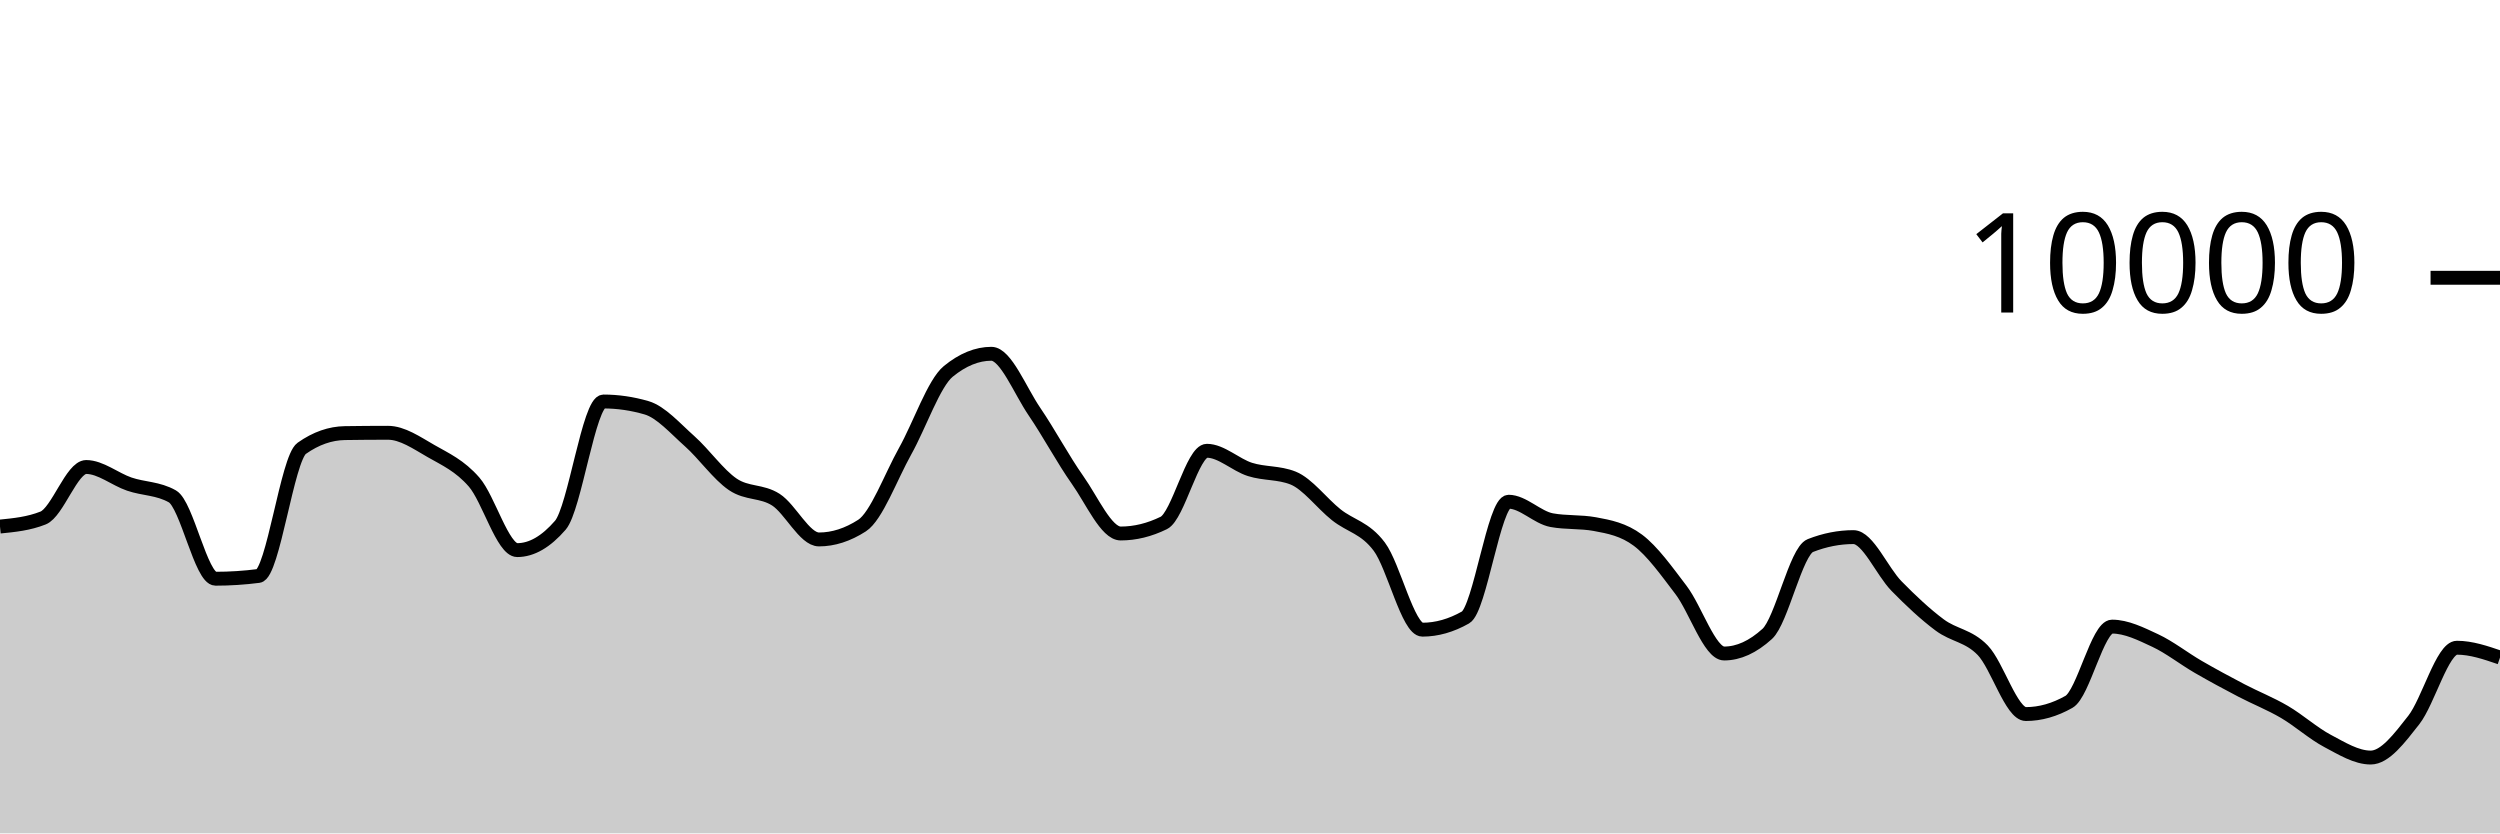
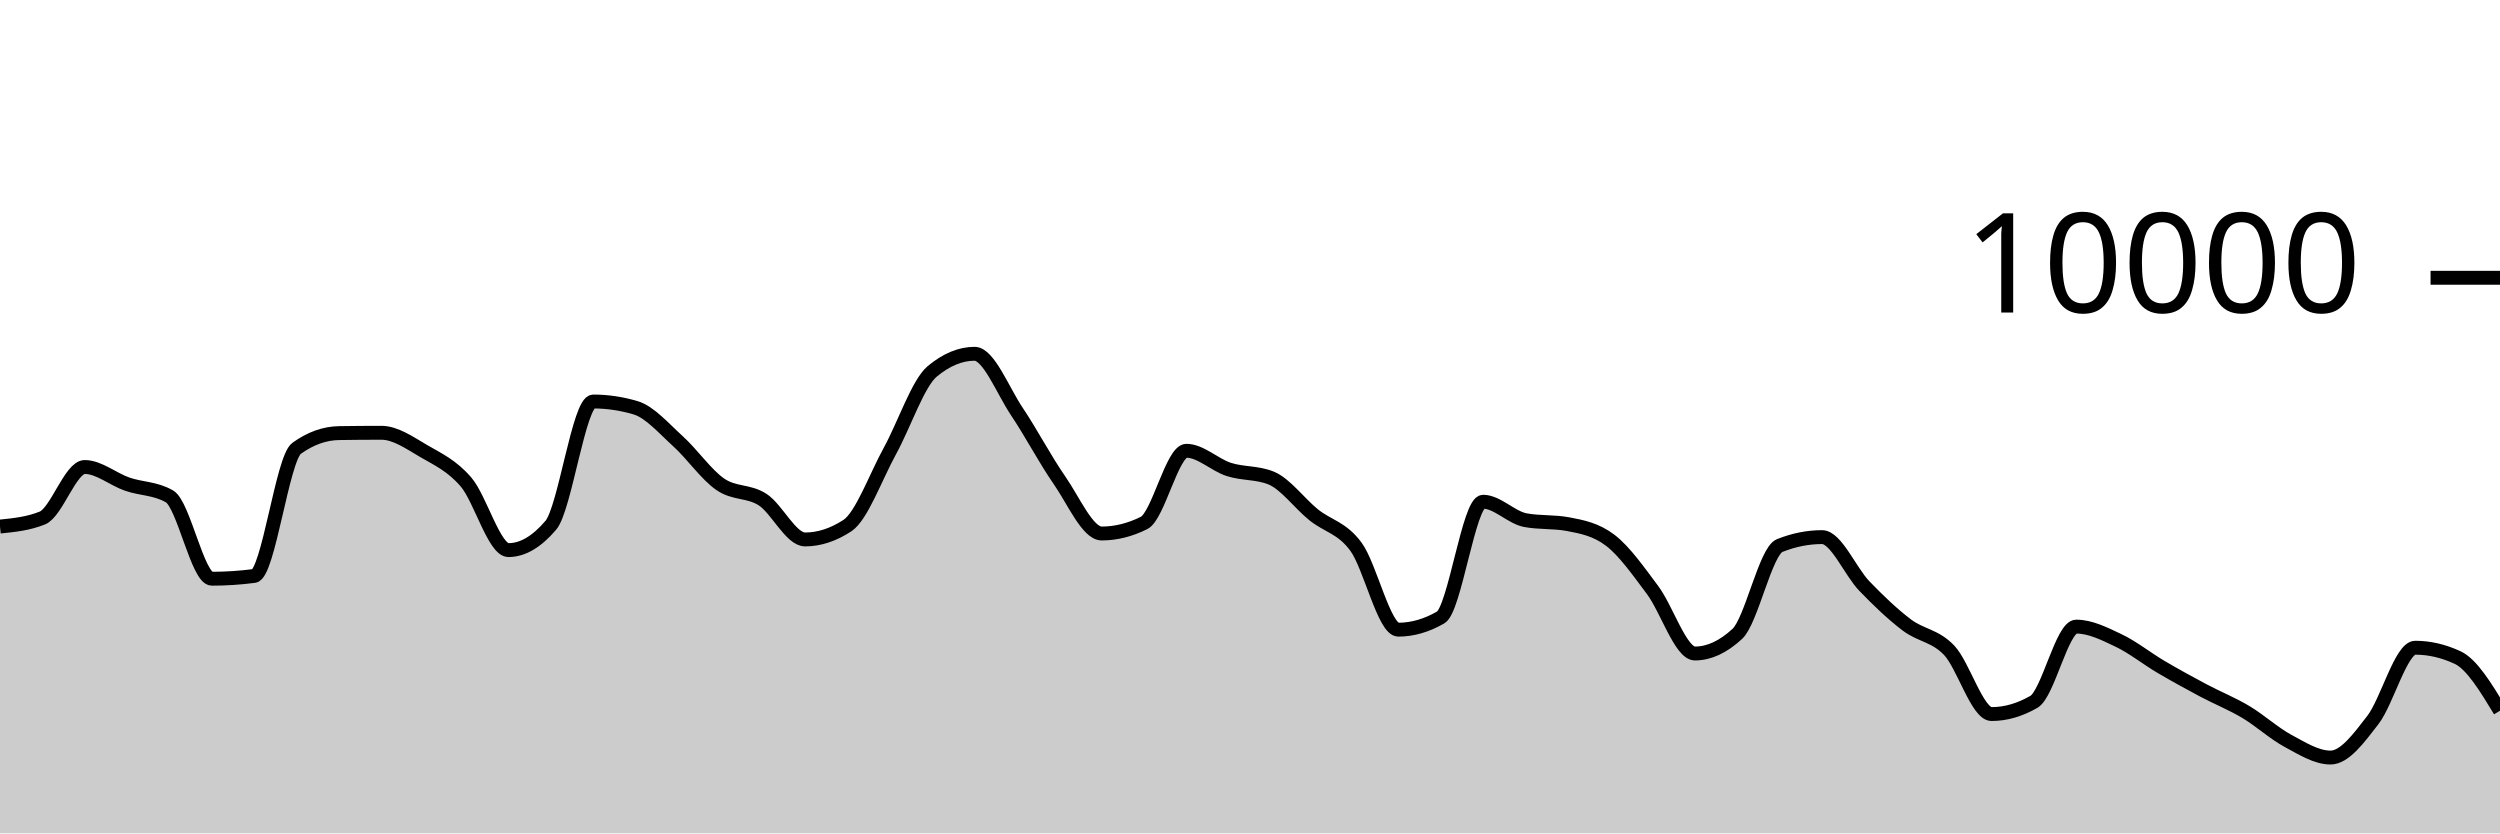
<svg xmlns="http://www.w3.org/2000/svg" viewBox="0 0 180 60">
  <g transform="translate(0,20)">
-     <path class="area" fill="rgba(0, 0, 0, 0.2)" d="M0,17.912C1.034,17.809,2.069,17.707,3.103,17.296C4.138,16.885,5.172,13.624,6.207,13.624C7.241,13.624,8.276,14.503,9.31,14.856C10.345,15.209,11.379,15.151,12.414,15.74C13.448,16.329,14.483,21.668,15.517,21.668C16.552,21.668,17.586,21.601,18.621,21.468C19.655,21.335,20.69,13.011,21.724,12.28C22.759,11.549,23.793,11.2,24.828,11.184C25.862,11.168,26.897,11.16,27.931,11.16C28.966,11.16,30,11.884,31.034,12.476C32.069,13.068,33.103,13.523,34.138,14.712C35.172,15.901,36.207,19.608,37.241,19.608C38.276,19.608,39.31,19.011,40.345,17.816C41.379,16.621,42.414,8.908,43.448,8.908C44.483,8.908,45.517,9.059,46.552,9.36C47.586,9.661,48.621,10.849,49.655,11.768C50.69,12.687,51.724,14.171,52.759,14.872C53.793,15.573,54.828,15.315,55.862,15.976C56.897,16.637,57.931,18.84,58.966,18.84C60,18.84,61.034,18.507,62.069,17.84C63.103,17.173,64.138,14.33,65.172,12.48C66.207,10.63,67.241,7.585,68.276,6.74C69.31,5.895,70.345,5.472,71.379,5.472C72.414,5.472,73.448,8.125,74.483,9.64C75.517,11.155,76.552,13.098,77.586,14.56C78.621,16.022,79.655,18.412,80.69,18.412C81.724,18.412,82.759,18.159,83.793,17.652C84.828,17.145,85.862,12.456,86.897,12.456C87.931,12.456,88.966,13.473,90,13.8C91.034,14.127,92.069,14.007,93.103,14.42C94.138,14.833,95.172,16.237,96.207,17.06C97.241,17.883,98.276,17.981,99.31,19.36C100.345,20.739,101.379,25.336,102.414,25.336C103.448,25.336,104.483,25.043,105.517,24.456C106.552,23.869,107.586,16.124,108.621,16.124C109.655,16.124,110.69,17.263,111.724,17.452C112.759,17.641,113.793,17.547,114.828,17.736C115.862,17.925,116.897,18.123,117.931,18.896C118.966,19.669,120,21.121,121.034,22.48C122.069,23.839,123.103,27.052,124.138,27.052C125.172,27.052,126.207,26.581,127.241,25.64C128.276,24.699,129.31,19.685,130.345,19.28C131.379,18.875,132.414,18.672,133.448,18.672C134.483,18.672,135.517,21.146,136.552,22.2C137.586,23.254,138.621,24.226,139.655,24.996C140.69,25.766,141.724,25.751,142.759,26.82C143.793,27.889,144.828,31.412,145.862,31.412C146.897,31.412,147.931,31.119,148.966,30.532C150,29.945,151.034,25.116,152.069,25.116C153.103,25.116,154.138,25.633,155.172,26.116C156.207,26.599,157.241,27.417,158.276,28.016C159.31,28.615,160.345,29.171,161.379,29.712C162.414,30.253,163.448,30.654,164.483,31.26C165.517,31.866,166.552,32.801,167.586,33.348C168.621,33.895,169.655,34.544,170.69,34.544C171.724,34.544,172.759,33.158,173.793,31.84C174.828,30.522,175.862,26.636,176.897,26.636C177.931,26.636,178.966,26.99,180,27.344L180,40C178.966,40,177.931,40,176.897,40C175.862,40,174.828,40,173.793,40C172.759,40,171.724,40,170.69,40C169.655,40,168.621,40,167.586,40C166.552,40,165.517,40,164.483,40C163.448,40,162.414,40,161.379,40C160.345,40,159.31,40,158.276,40C157.241,40,156.207,40,155.172,40C154.138,40,153.103,40,152.069,40C151.034,40,150,40,148.966,40C147.931,40,146.897,40,145.862,40C144.828,40,143.793,40,142.759,40C141.724,40,140.69,40,139.655,40C138.621,40,137.586,40,136.552,40C135.517,40,134.483,40,133.448,40C132.414,40,131.379,40,130.345,40C129.31,40,128.276,40,127.241,40C126.207,40,125.172,40,124.138,40C123.103,40,122.069,40,121.034,40C120,40,118.966,40,117.931,40C116.897,40,115.862,40,114.828,40C113.793,40,112.759,40,111.724,40C110.69,40,109.655,40,108.621,40C107.586,40,106.552,40,105.517,40C104.483,40,103.448,40,102.414,40C101.379,40,100.345,40,99.31,40C98.276,40,97.241,40,96.207,40C95.172,40,94.138,40,93.103,40C92.069,40,91.034,40,90,40C88.966,40,87.931,40,86.897,40C85.862,40,84.828,40,83.793,40C82.759,40,81.724,40,80.69,40C79.655,40,78.621,40,77.586,40C76.552,40,75.517,40,74.483,40C73.448,40,72.414,40,71.379,40C70.345,40,69.31,40,68.276,40C67.241,40,66.207,40,65.172,40C64.138,40,63.103,40,62.069,40C61.034,40,60,40,58.966,40C57.931,40,56.897,40,55.862,40C54.828,40,53.793,40,52.759,40C51.724,40,50.69,40,49.655,40C48.621,40,47.586,40,46.552,40C45.517,40,44.483,40,43.448,40C42.414,40,41.379,40,40.345,40C39.31,40,38.276,40,37.241,40C36.207,40,35.172,40,34.138,40C33.103,40,32.069,40,31.034,40C30,40,28.966,40,27.931,40C26.897,40,25.862,40,24.828,40C23.793,40,22.759,40,21.724,40C20.69,40,19.655,40,18.621,40C17.586,40,16.552,40,15.517,40C14.483,40,13.448,40,12.414,40C11.379,40,10.345,40,9.31,40C8.276,40,7.241,40,6.207,40C5.172,40,4.138,40,3.103,40C2.069,40,1.034,40,0,40Z" />
-     <path class="line" stroke="black" fill="none" d="M0,17.912C1.034,17.809,2.069,17.707,3.103,17.296C4.138,16.885,5.172,13.624,6.207,13.624C7.241,13.624,8.276,14.503,9.31,14.856C10.345,15.209,11.379,15.151,12.414,15.74C13.448,16.329,14.483,21.668,15.517,21.668C16.552,21.668,17.586,21.601,18.621,21.468C19.655,21.335,20.69,13.011,21.724,12.28C22.759,11.549,23.793,11.2,24.828,11.184C25.862,11.168,26.897,11.16,27.931,11.16C28.966,11.16,30,11.884,31.034,12.476C32.069,13.068,33.103,13.523,34.138,14.712C35.172,15.901,36.207,19.608,37.241,19.608C38.276,19.608,39.31,19.011,40.345,17.816C41.379,16.621,42.414,8.908,43.448,8.908C44.483,8.908,45.517,9.059,46.552,9.36C47.586,9.661,48.621,10.849,49.655,11.768C50.69,12.687,51.724,14.171,52.759,14.872C53.793,15.573,54.828,15.315,55.862,15.976C56.897,16.637,57.931,18.84,58.966,18.84C60,18.84,61.034,18.507,62.069,17.84C63.103,17.173,64.138,14.33,65.172,12.48C66.207,10.63,67.241,7.585,68.276,6.74C69.31,5.895,70.345,5.472,71.379,5.472C72.414,5.472,73.448,8.125,74.483,9.64C75.517,11.155,76.552,13.098,77.586,14.56C78.621,16.022,79.655,18.412,80.69,18.412C81.724,18.412,82.759,18.159,83.793,17.652C84.828,17.145,85.862,12.456,86.897,12.456C87.931,12.456,88.966,13.473,90,13.8C91.034,14.127,92.069,14.007,93.103,14.42C94.138,14.833,95.172,16.237,96.207,17.06C97.241,17.883,98.276,17.981,99.31,19.36C100.345,20.739,101.379,25.336,102.414,25.336C103.448,25.336,104.483,25.043,105.517,24.456C106.552,23.869,107.586,16.124,108.621,16.124C109.655,16.124,110.69,17.263,111.724,17.452C112.759,17.641,113.793,17.547,114.828,17.736C115.862,17.925,116.897,18.123,117.931,18.896C118.966,19.669,120,21.121,121.034,22.48C122.069,23.839,123.103,27.052,124.138,27.052C125.172,27.052,126.207,26.581,127.241,25.64C128.276,24.699,129.31,19.685,130.345,19.28C131.379,18.875,132.414,18.672,133.448,18.672C134.483,18.672,135.517,21.146,136.552,22.2C137.586,23.254,138.621,24.226,139.655,24.996C140.69,25.766,141.724,25.751,142.759,26.82C143.793,27.889,144.828,31.412,145.862,31.412C146.897,31.412,147.931,31.119,148.966,30.532C150,29.945,151.034,25.116,152.069,25.116C153.103,25.116,154.138,25.633,155.172,26.116C156.207,26.599,157.241,27.417,158.276,28.016C159.31,28.615,160.345,29.171,161.379,29.712C162.414,30.253,163.448,30.654,164.483,31.26C165.517,31.866,166.552,32.801,167.586,33.348C168.621,33.895,169.655,34.544,170.69,34.544C171.724,34.544,172.759,33.158,173.793,31.84C174.828,30.522,175.862,26.636,176.897,26.636C177.931,26.636,178.966,26.99,180,27.344" />
+     <path class="area" fill="rgba(0, 0, 0, 0.2)" d="M0,17.912C1.017,17.809,2.034,17.707,3.051,17.296C4.068,16.885,5.085,13.624,6.102,13.624C7.119,13.624,8.136,14.503,9.153,14.856C10.169,15.209,11.186,15.151,12.203,15.74C13.22,16.329,14.237,21.668,15.254,21.668C16.271,21.668,17.288,21.601,18.305,21.468C19.322,21.335,20.339,13.011,21.356,12.28C22.373,11.549,23.39,11.2,24.407,11.184C25.424,11.168,26.441,11.16,27.458,11.16C28.475,11.16,29.492,11.884,30.508,12.476C31.525,13.068,32.542,13.523,33.559,14.712C34.576,15.901,35.593,19.608,36.61,19.608C37.627,19.608,38.644,19.011,39.661,17.816C40.678,16.621,41.695,8.908,42.712,8.908C43.729,8.908,44.746,9.059,45.763,9.36C46.78,9.661,47.797,10.849,48.814,11.768C49.831,12.687,50.847,14.171,51.864,14.872C52.881,15.573,53.898,15.315,54.915,15.976C55.932,16.637,56.949,18.84,57.966,18.84C58.983,18.84,60,18.507,61.017,17.84C62.034,17.173,63.051,14.33,64.068,12.48C65.085,10.63,66.102,7.585,67.119,6.74C68.136,5.895,69.153,5.472,70.169,5.472C71.186,5.472,72.203,8.125,73.22,9.64C74.237,11.155,75.254,13.098,76.271,14.56C77.288,16.022,78.305,18.412,79.322,18.412C80.339,18.412,81.356,18.159,82.373,17.652C83.39,17.145,84.407,12.456,85.424,12.456C86.441,12.456,87.458,13.473,88.475,13.8C89.492,14.127,90.508,14.007,91.525,14.42C92.542,14.833,93.559,16.237,94.576,17.06C95.593,17.883,96.61,17.981,97.627,19.36C98.644,20.739,99.661,25.336,100.678,25.336C101.695,25.336,102.712,25.043,103.729,24.456C104.746,23.869,105.763,16.124,106.78,16.124C107.797,16.124,108.814,17.263,109.831,17.452C110.847,17.641,111.864,17.547,112.881,17.736C113.898,17.925,114.915,18.123,115.932,18.896C116.949,19.669,117.966,21.121,118.983,22.48C120,23.839,121.017,27.052,122.034,27.052C123.051,27.052,124.068,26.581,125.085,25.64C126.102,24.699,127.119,19.685,128.136,19.28C129.153,18.875,130.169,18.672,131.186,18.672C132.203,18.672,133.22,21.146,134.237,22.2C135.254,23.254,136.271,24.226,137.288,24.996C138.305,25.766,139.322,25.751,140.339,26.82C141.356,27.889,142.373,31.412,143.39,31.412C144.407,31.412,145.424,31.119,146.441,30.532C147.458,29.945,148.475,25.116,149.492,25.116C150.508,25.116,151.525,25.633,152.542,26.116C153.559,26.599,154.576,27.417,155.593,28.016C156.61,28.615,157.627,29.171,158.644,29.712C159.661,30.253,160.678,30.654,161.695,31.26C162.712,31.866,163.729,32.801,164.746,33.348C165.763,33.895,166.78,34.544,167.797,34.544C168.814,34.544,169.831,33.158,170.847,31.84C171.864,30.522,172.881,26.636,173.898,26.636C174.915,26.636,175.932,26.872,176.949,27.344C177.966,27.816,178.983,29.494,180,31.172L180,40C178.983,40,177.966,40,176.949,40C175.932,40,174.915,40,173.898,40C172.881,40,171.864,40,170.847,40C169.831,40,168.814,40,167.797,40C166.78,40,165.763,40,164.746,40C163.729,40,162.712,40,161.695,40C160.678,40,159.661,40,158.644,40C157.627,40,156.61,40,155.593,40C154.576,40,153.559,40,152.542,40C151.525,40,150.508,40,149.492,40C148.475,40,147.458,40,146.441,40C145.424,40,144.407,40,143.39,40C142.373,40,141.356,40,140.339,40C139.322,40,138.305,40,137.288,40C136.271,40,135.254,40,134.237,40C133.22,40,132.203,40,131.186,40C130.169,40,129.153,40,128.136,40C127.119,40,126.102,40,125.085,40C124.068,40,123.051,40,122.034,40C121.017,40,120,40,118.983,40C117.966,40,116.949,40,115.932,40C114.915,40,113.898,40,112.881,40C111.864,40,110.847,40,109.831,40C108.814,40,107.797,40,106.78,40C105.763,40,104.746,40,103.729,40C102.712,40,101.695,40,100.678,40C99.661,40,98.644,40,97.627,40C96.61,40,95.593,40,94.576,40C93.559,40,92.542,40,91.525,40C90.508,40,89.492,40,88.475,40C87.458,40,86.441,40,85.424,40C84.407,40,83.39,40,82.373,40C81.356,40,80.339,40,79.322,40C78.305,40,77.288,40,76.271,40C75.254,40,74.237,40,73.22,40C72.203,40,71.186,40,70.169,40C69.153,40,68.136,40,67.119,40C66.102,40,65.085,40,64.068,40C63.051,40,62.034,40,61.017,40C60,40,58.983,40,57.966,40C56.949,40,55.932,40,54.915,40C53.898,40,52.881,40,51.864,40C50.847,40,49.831,40,48.814,40C47.797,40,46.78,40,45.763,40C44.746,40,43.729,40,42.712,40C41.695,40,40.678,40,39.661,40C38.644,40,37.627,40,36.61,40C35.593,40,34.576,40,33.559,40C32.542,40,31.525,40,30.508,40C29.492,40,28.475,40,27.458,40C26.441,40,25.424,40,24.407,40C23.39,40,22.373,40,21.356,40C20.339,40,19.322,40,18.305,40C17.288,40,16.271,40,15.254,40C14.237,40,13.22,40,12.203,40C11.186,40,10.169,40,9.153,40C8.136,40,7.119,40,6.102,40C5.085,40,4.068,40,3.051,40C2.034,40,1.017,40,0,40Z" />
+     <path class="line" stroke="black" fill="none" d="M0,17.912C1.017,17.809,2.034,17.707,3.051,17.296C4.068,16.885,5.085,13.624,6.102,13.624C7.119,13.624,8.136,14.503,9.153,14.856C10.169,15.209,11.186,15.151,12.203,15.74C13.22,16.329,14.237,21.668,15.254,21.668C16.271,21.668,17.288,21.601,18.305,21.468C19.322,21.335,20.339,13.011,21.356,12.28C22.373,11.549,23.39,11.2,24.407,11.184C25.424,11.168,26.441,11.16,27.458,11.16C28.475,11.16,29.492,11.884,30.508,12.476C31.525,13.068,32.542,13.523,33.559,14.712C34.576,15.901,35.593,19.608,36.61,19.608C37.627,19.608,38.644,19.011,39.661,17.816C40.678,16.621,41.695,8.908,42.712,8.908C43.729,8.908,44.746,9.059,45.763,9.36C46.78,9.661,47.797,10.849,48.814,11.768C49.831,12.687,50.847,14.171,51.864,14.872C52.881,15.573,53.898,15.315,54.915,15.976C55.932,16.637,56.949,18.84,57.966,18.84C58.983,18.84,60,18.507,61.017,17.84C62.034,17.173,63.051,14.33,64.068,12.48C65.085,10.63,66.102,7.585,67.119,6.74C68.136,5.895,69.153,5.472,70.169,5.472C71.186,5.472,72.203,8.125,73.22,9.64C74.237,11.155,75.254,13.098,76.271,14.56C77.288,16.022,78.305,18.412,79.322,18.412C80.339,18.412,81.356,18.159,82.373,17.652C83.39,17.145,84.407,12.456,85.424,12.456C86.441,12.456,87.458,13.473,88.475,13.8C89.492,14.127,90.508,14.007,91.525,14.42C92.542,14.833,93.559,16.237,94.576,17.06C95.593,17.883,96.61,17.981,97.627,19.36C98.644,20.739,99.661,25.336,100.678,25.336C101.695,25.336,102.712,25.043,103.729,24.456C104.746,23.869,105.763,16.124,106.78,16.124C107.797,16.124,108.814,17.263,109.831,17.452C110.847,17.641,111.864,17.547,112.881,17.736C113.898,17.925,114.915,18.123,115.932,18.896C116.949,19.669,117.966,21.121,118.983,22.48C120,23.839,121.017,27.052,122.034,27.052C123.051,27.052,124.068,26.581,125.085,25.64C126.102,24.699,127.119,19.685,128.136,19.28C129.153,18.875,130.169,18.672,131.186,18.672C132.203,18.672,133.22,21.146,134.237,22.2C135.254,23.254,136.271,24.226,137.288,24.996C138.305,25.766,139.322,25.751,140.339,26.82C141.356,27.889,142.373,31.412,143.39,31.412C144.407,31.412,145.424,31.119,146.441,30.532C147.458,29.945,148.475,25.116,149.492,25.116C150.508,25.116,151.525,25.633,152.542,26.116C153.559,26.599,154.576,27.417,155.593,28.016C156.61,28.615,157.627,29.171,158.644,29.712C159.661,30.253,160.678,30.654,161.695,31.26C162.712,31.866,163.729,32.801,164.746,33.348C165.763,33.895,166.78,34.544,167.797,34.544C168.814,34.544,169.831,33.158,170.847,31.84C171.864,30.522,172.881,26.636,173.898,26.636C174.915,26.636,175.932,26.872,176.949,27.344C177.966,27.816,178.983,29.494,180,31.172" />
    <path class="axis-ceiling" stroke-width="1" stroke="black" fill="none" d="M175,0L180,0" />
    <text class="axis-ceiling-label" font-family="sans-serif" text-anchor="end" font-size="10px" x="170" y="2.5">10000</text>
  </g>
</svg>
